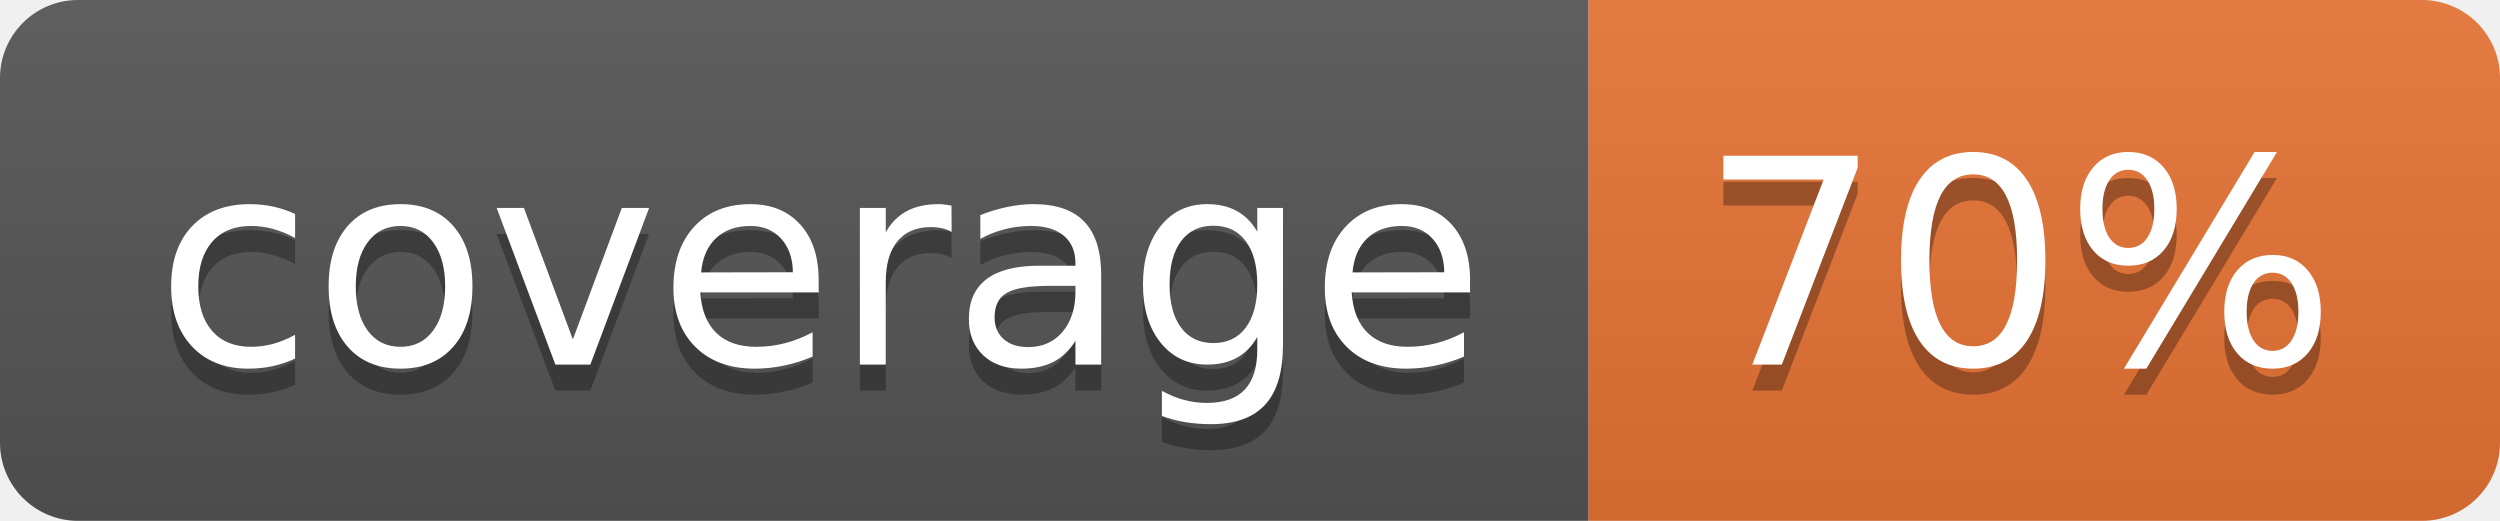
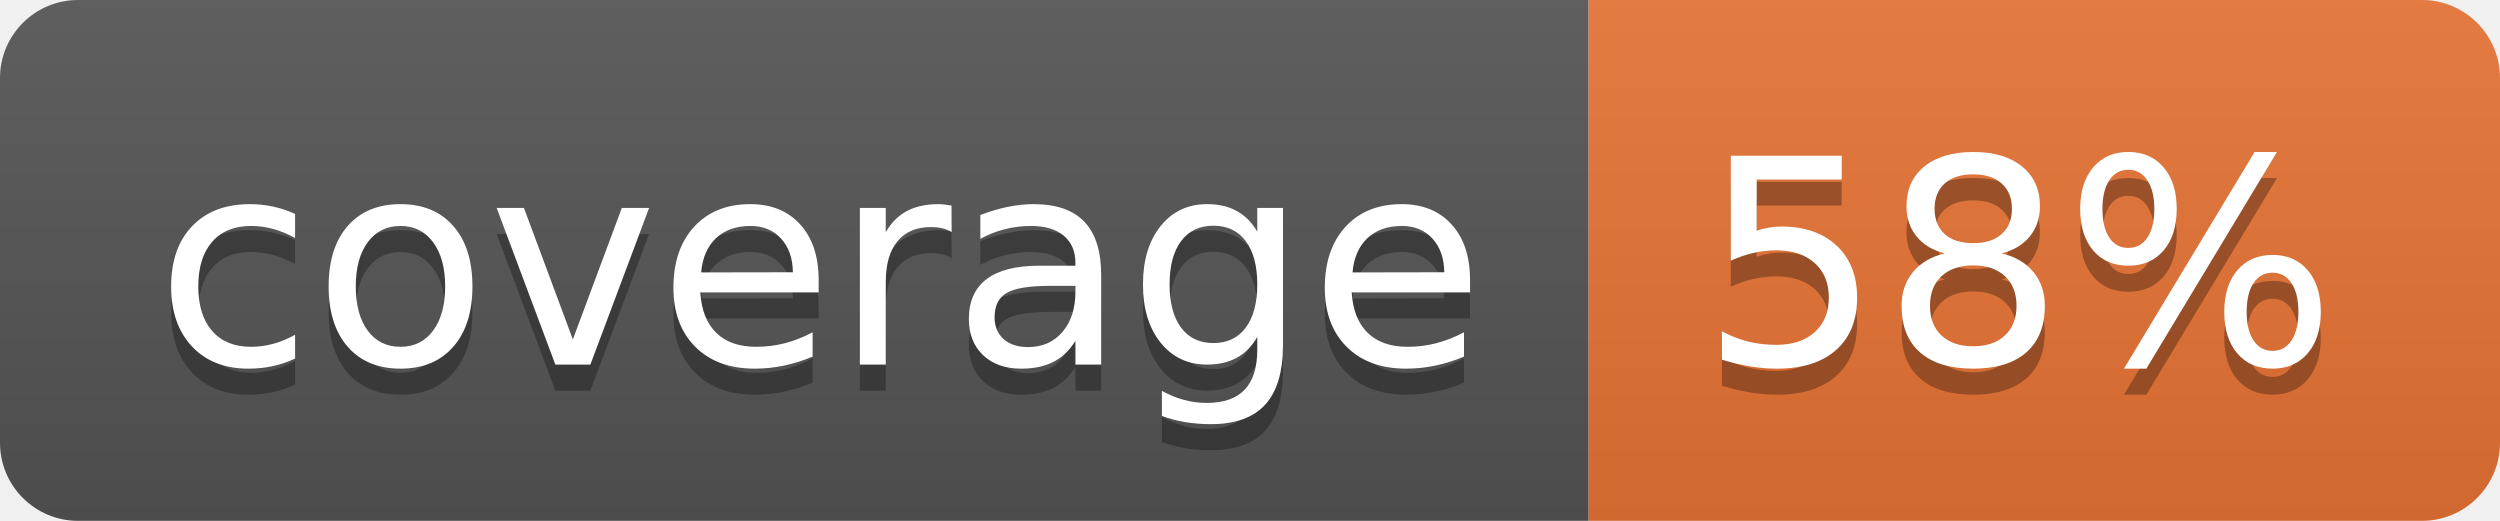
<svg xmlns="http://www.w3.org/2000/svg" width="96" height="20">
  <linearGradient id="b" x2="0" y2="100%">
    <stop offset="0" stop-color="#bbb" stop-opacity=".1" />
    <stop offset="1" stop-opacity=".1" />
  </linearGradient>
  <clipPath id="a">
    <rect width="96" height="20" rx="3" fill="#fff" />
  </clipPath>
  <g clip-path="url(#a)">
    <path fill="#555" d="M0 0h61v20H0z" />
    <path fill="#E87435" d="M61 0h35v20H61z" />
    <path fill="url(#b)" d="M0 0h96v20H0z" />
  </g>
  <g fill="#fff" text-anchor="middle" font-family="DejaVu Sans,Verdana,Geneva,sans-serif" font-size="110">
    <text x="315" y="150" fill="#010101" fill-opacity=".3" transform="scale(.1)" textLength="510">coverage</text>
    <text x="315" y="140" transform="scale(.1)" textLength="510">coverage</text>
-     <text x="775" y="150" fill="#010101" fill-opacity=".3" transform="scale(.1)" textLength="250">70%</text>
-     <text x="775" y="140" transform="scale(.1)" textLength="250">70%</text>
+     <text x="775" y="150" fill="#010101" fill-opacity=".3" transform="scale(.1)" textLength="250">58%</text>
+     <text x="775" y="140" transform="scale(.1)" textLength="250">58%</text>
  </g>
</svg>
